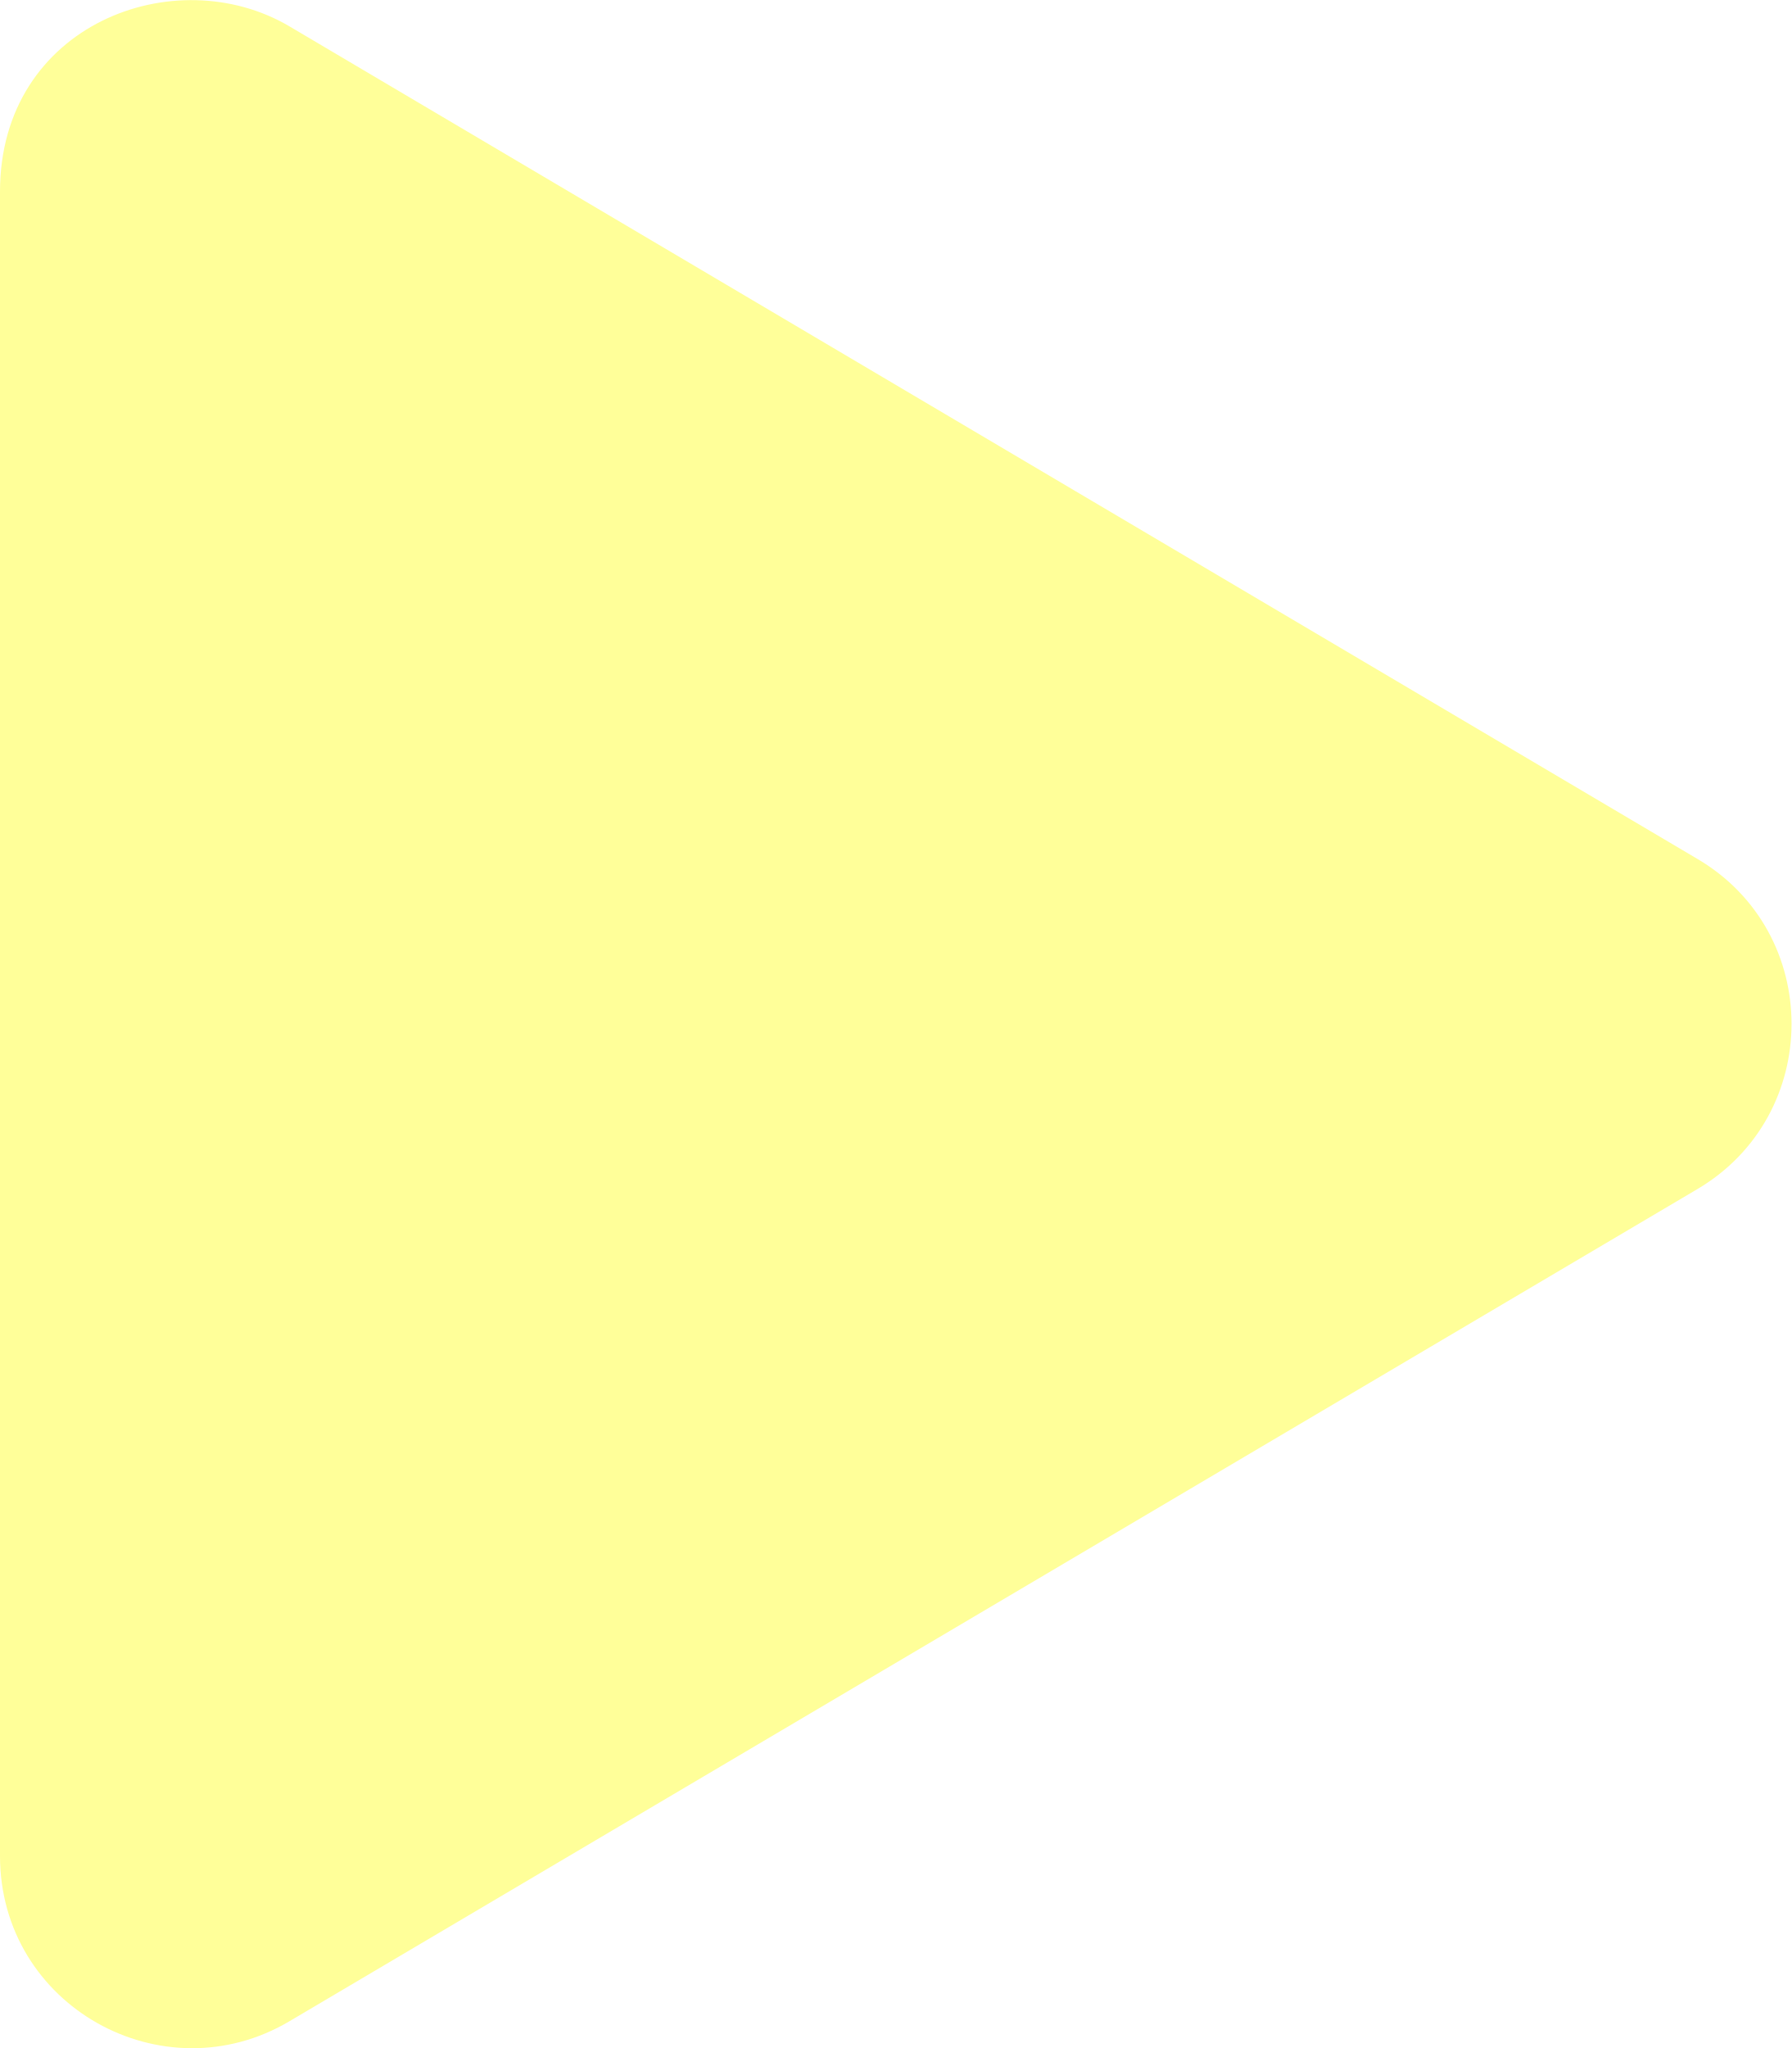
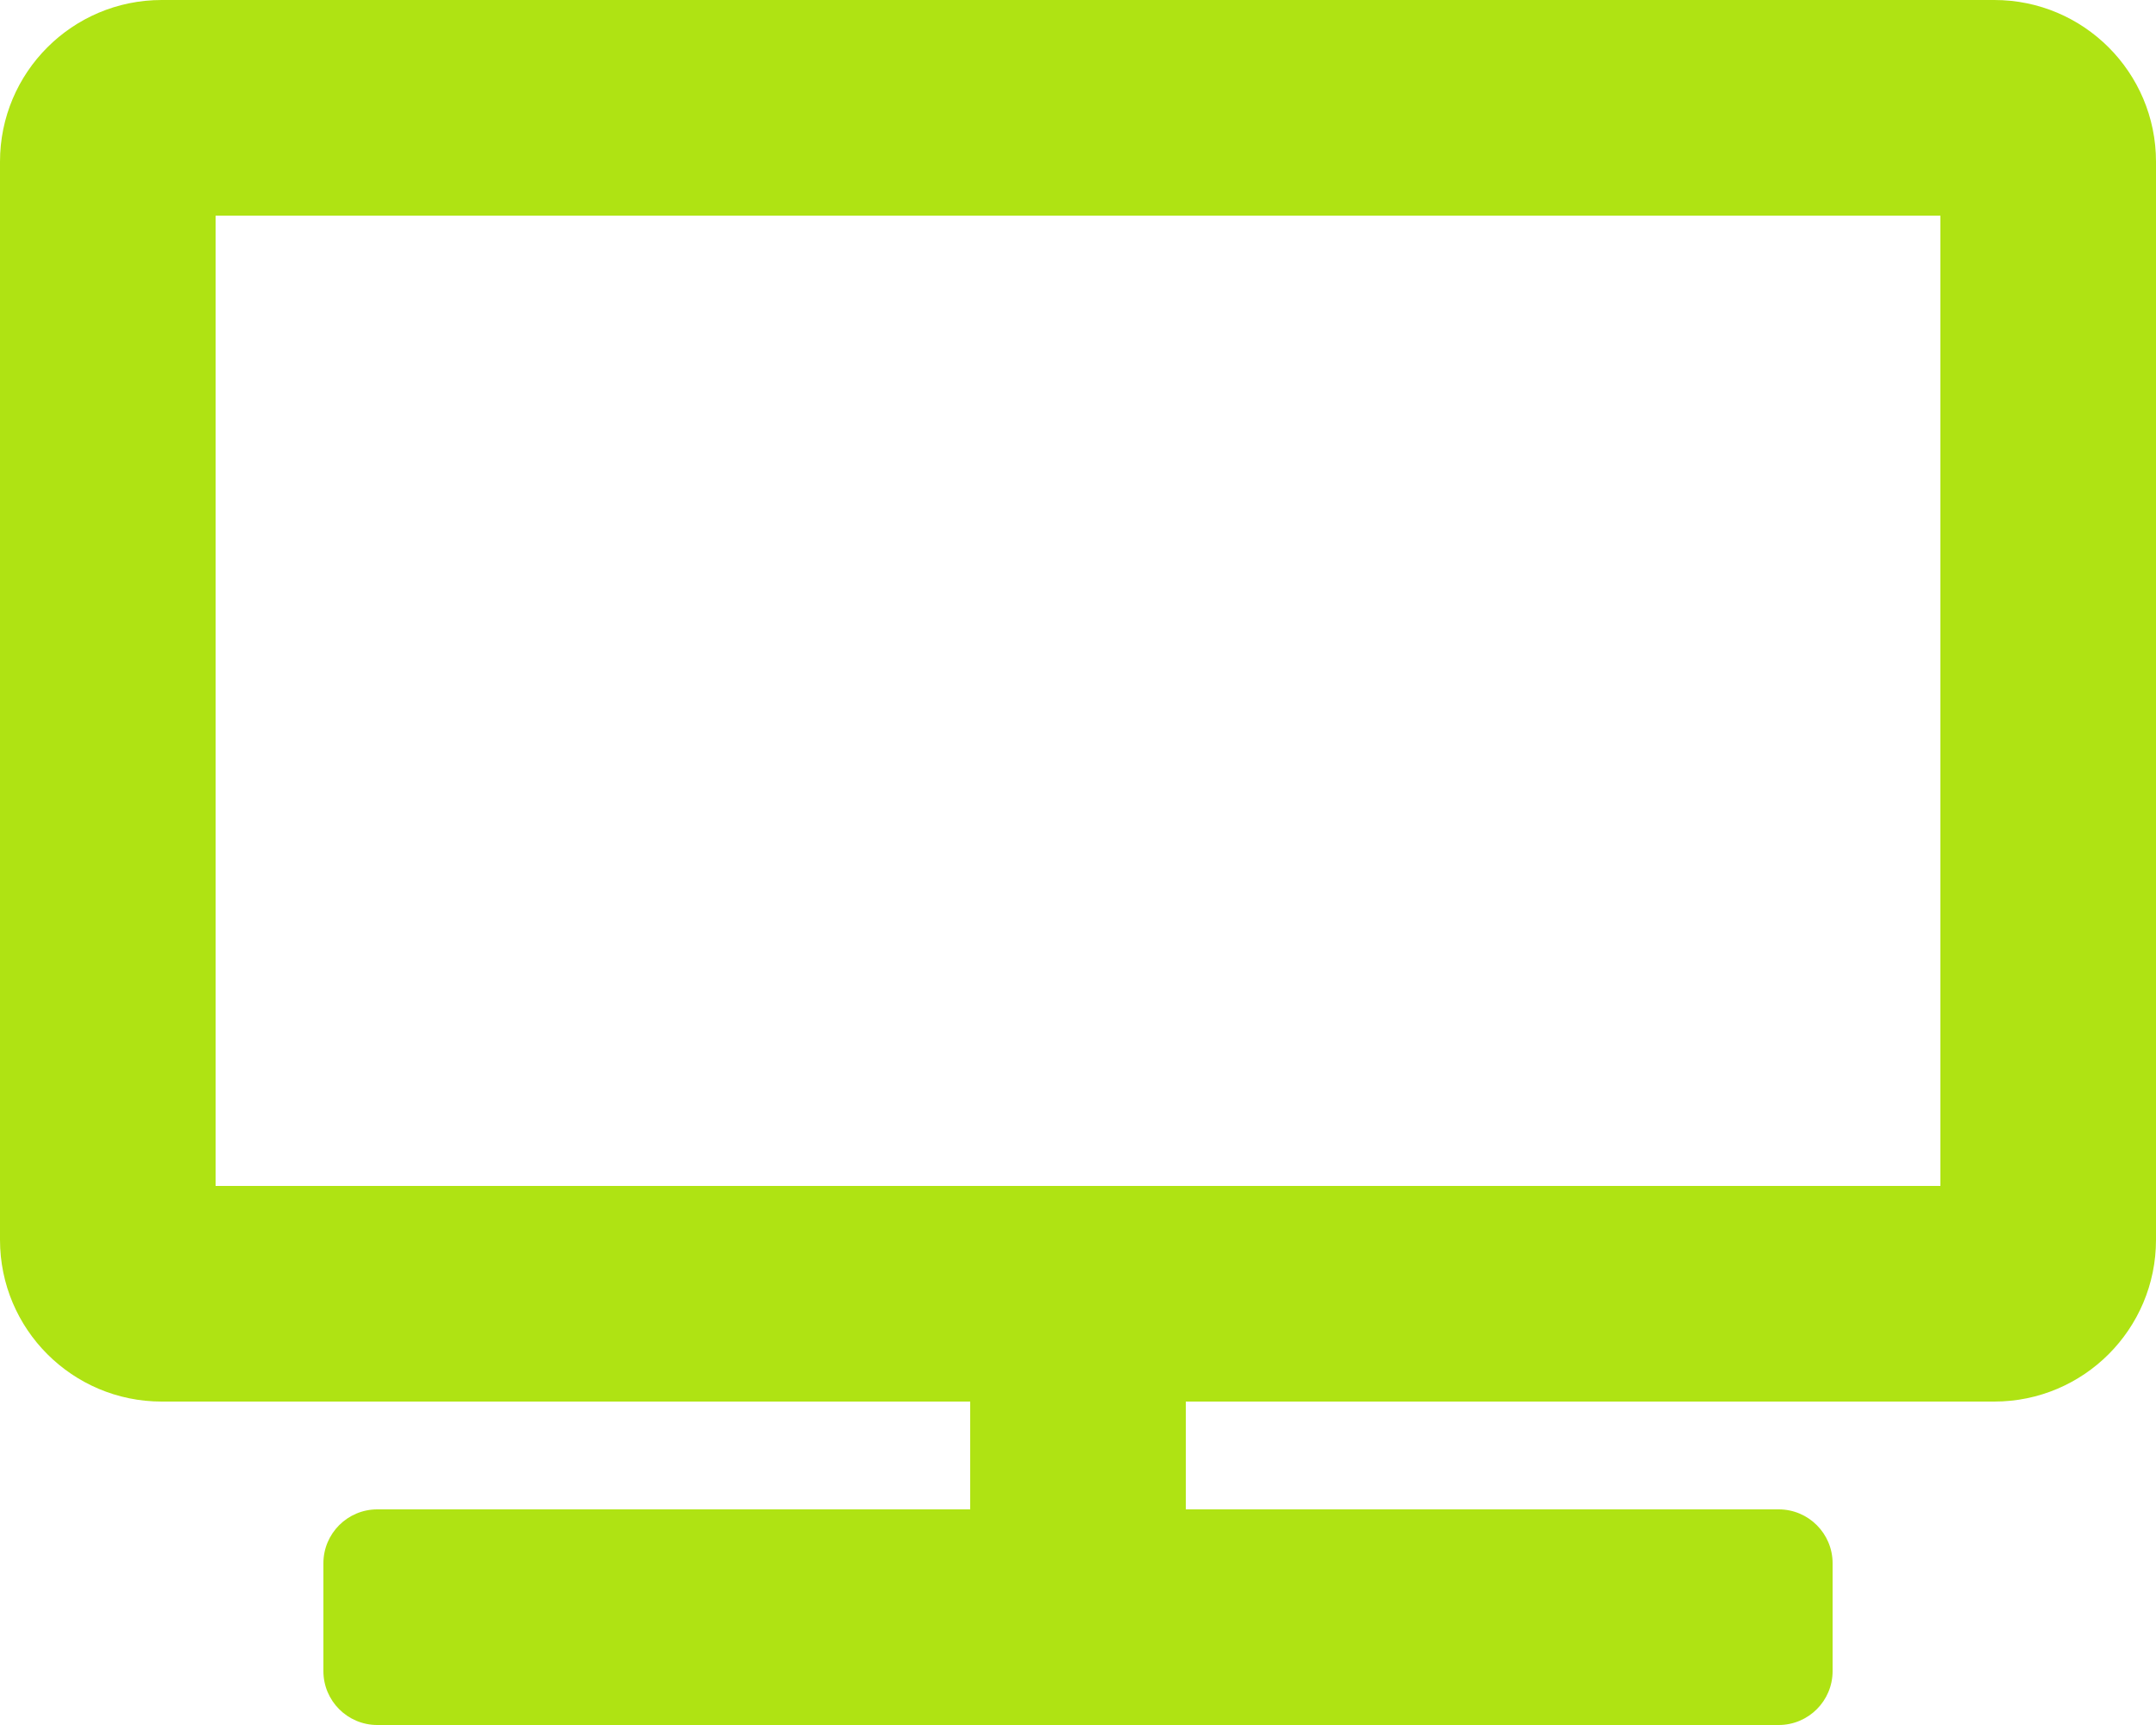
- <svg xmlns="http://www.w3.org/2000/svg" style="fill:#FFFF99;" viewBox="0 0 448 512">
-   <path d="M424.4 214.7L72.4 6.6C43.8-10.3 0 6.1 0 47.9V464c0 37.5 40.7 60.1 72.4 41.3l352-208c31.4-18.5 31.5-64.1 0-82.6z" />
+ <svg xmlns="http://www.w3.org/2000/svg" style="fill:#AFE313;" viewBox="0 0 640 512">
+   <path d="M592 0H48A48 48 0 0 0 0 48v320a48 48 0 0 0 48 48h240v32H112a16 16 0 0 0-16 16v32a16 16 0 0 0 16 16h416a16 16 0 0 0 16-16v-32a16 16 0 0 0-16-16H352v-32h240a48 48 0 0 0 48-48V48a48 48 0 0 0-48-48zm-16 352H64V64h512z" />
</svg>
